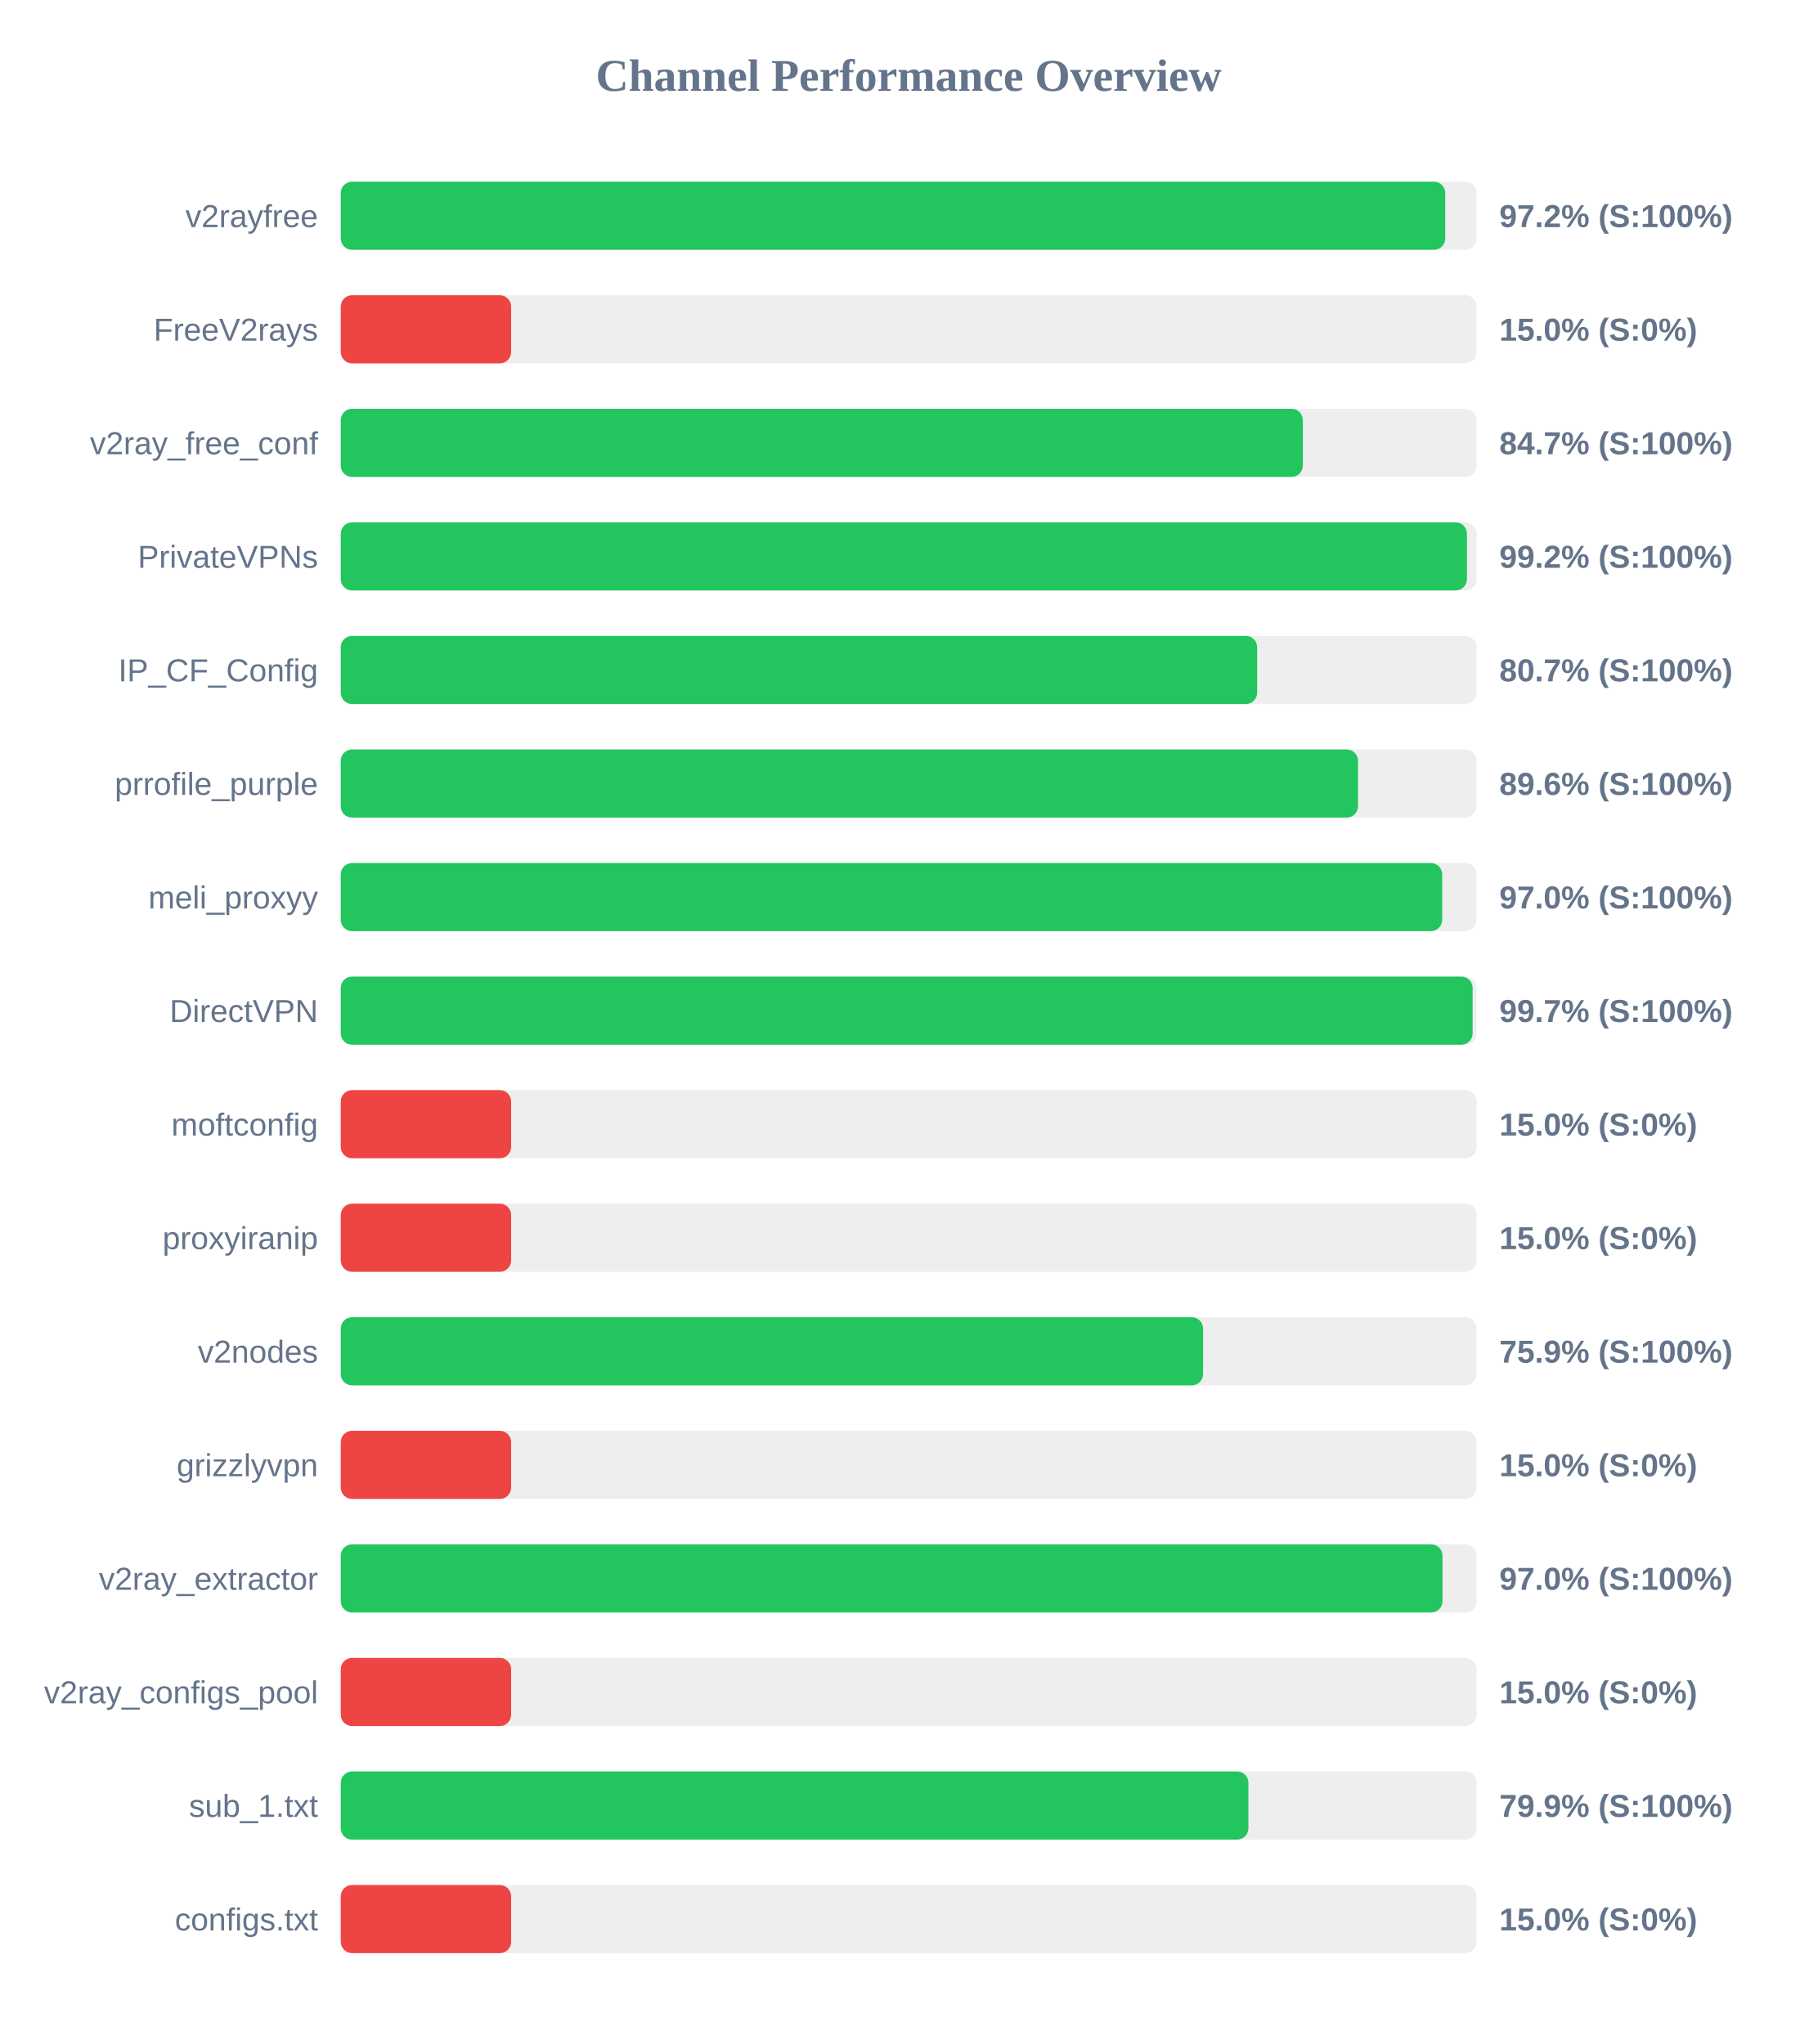
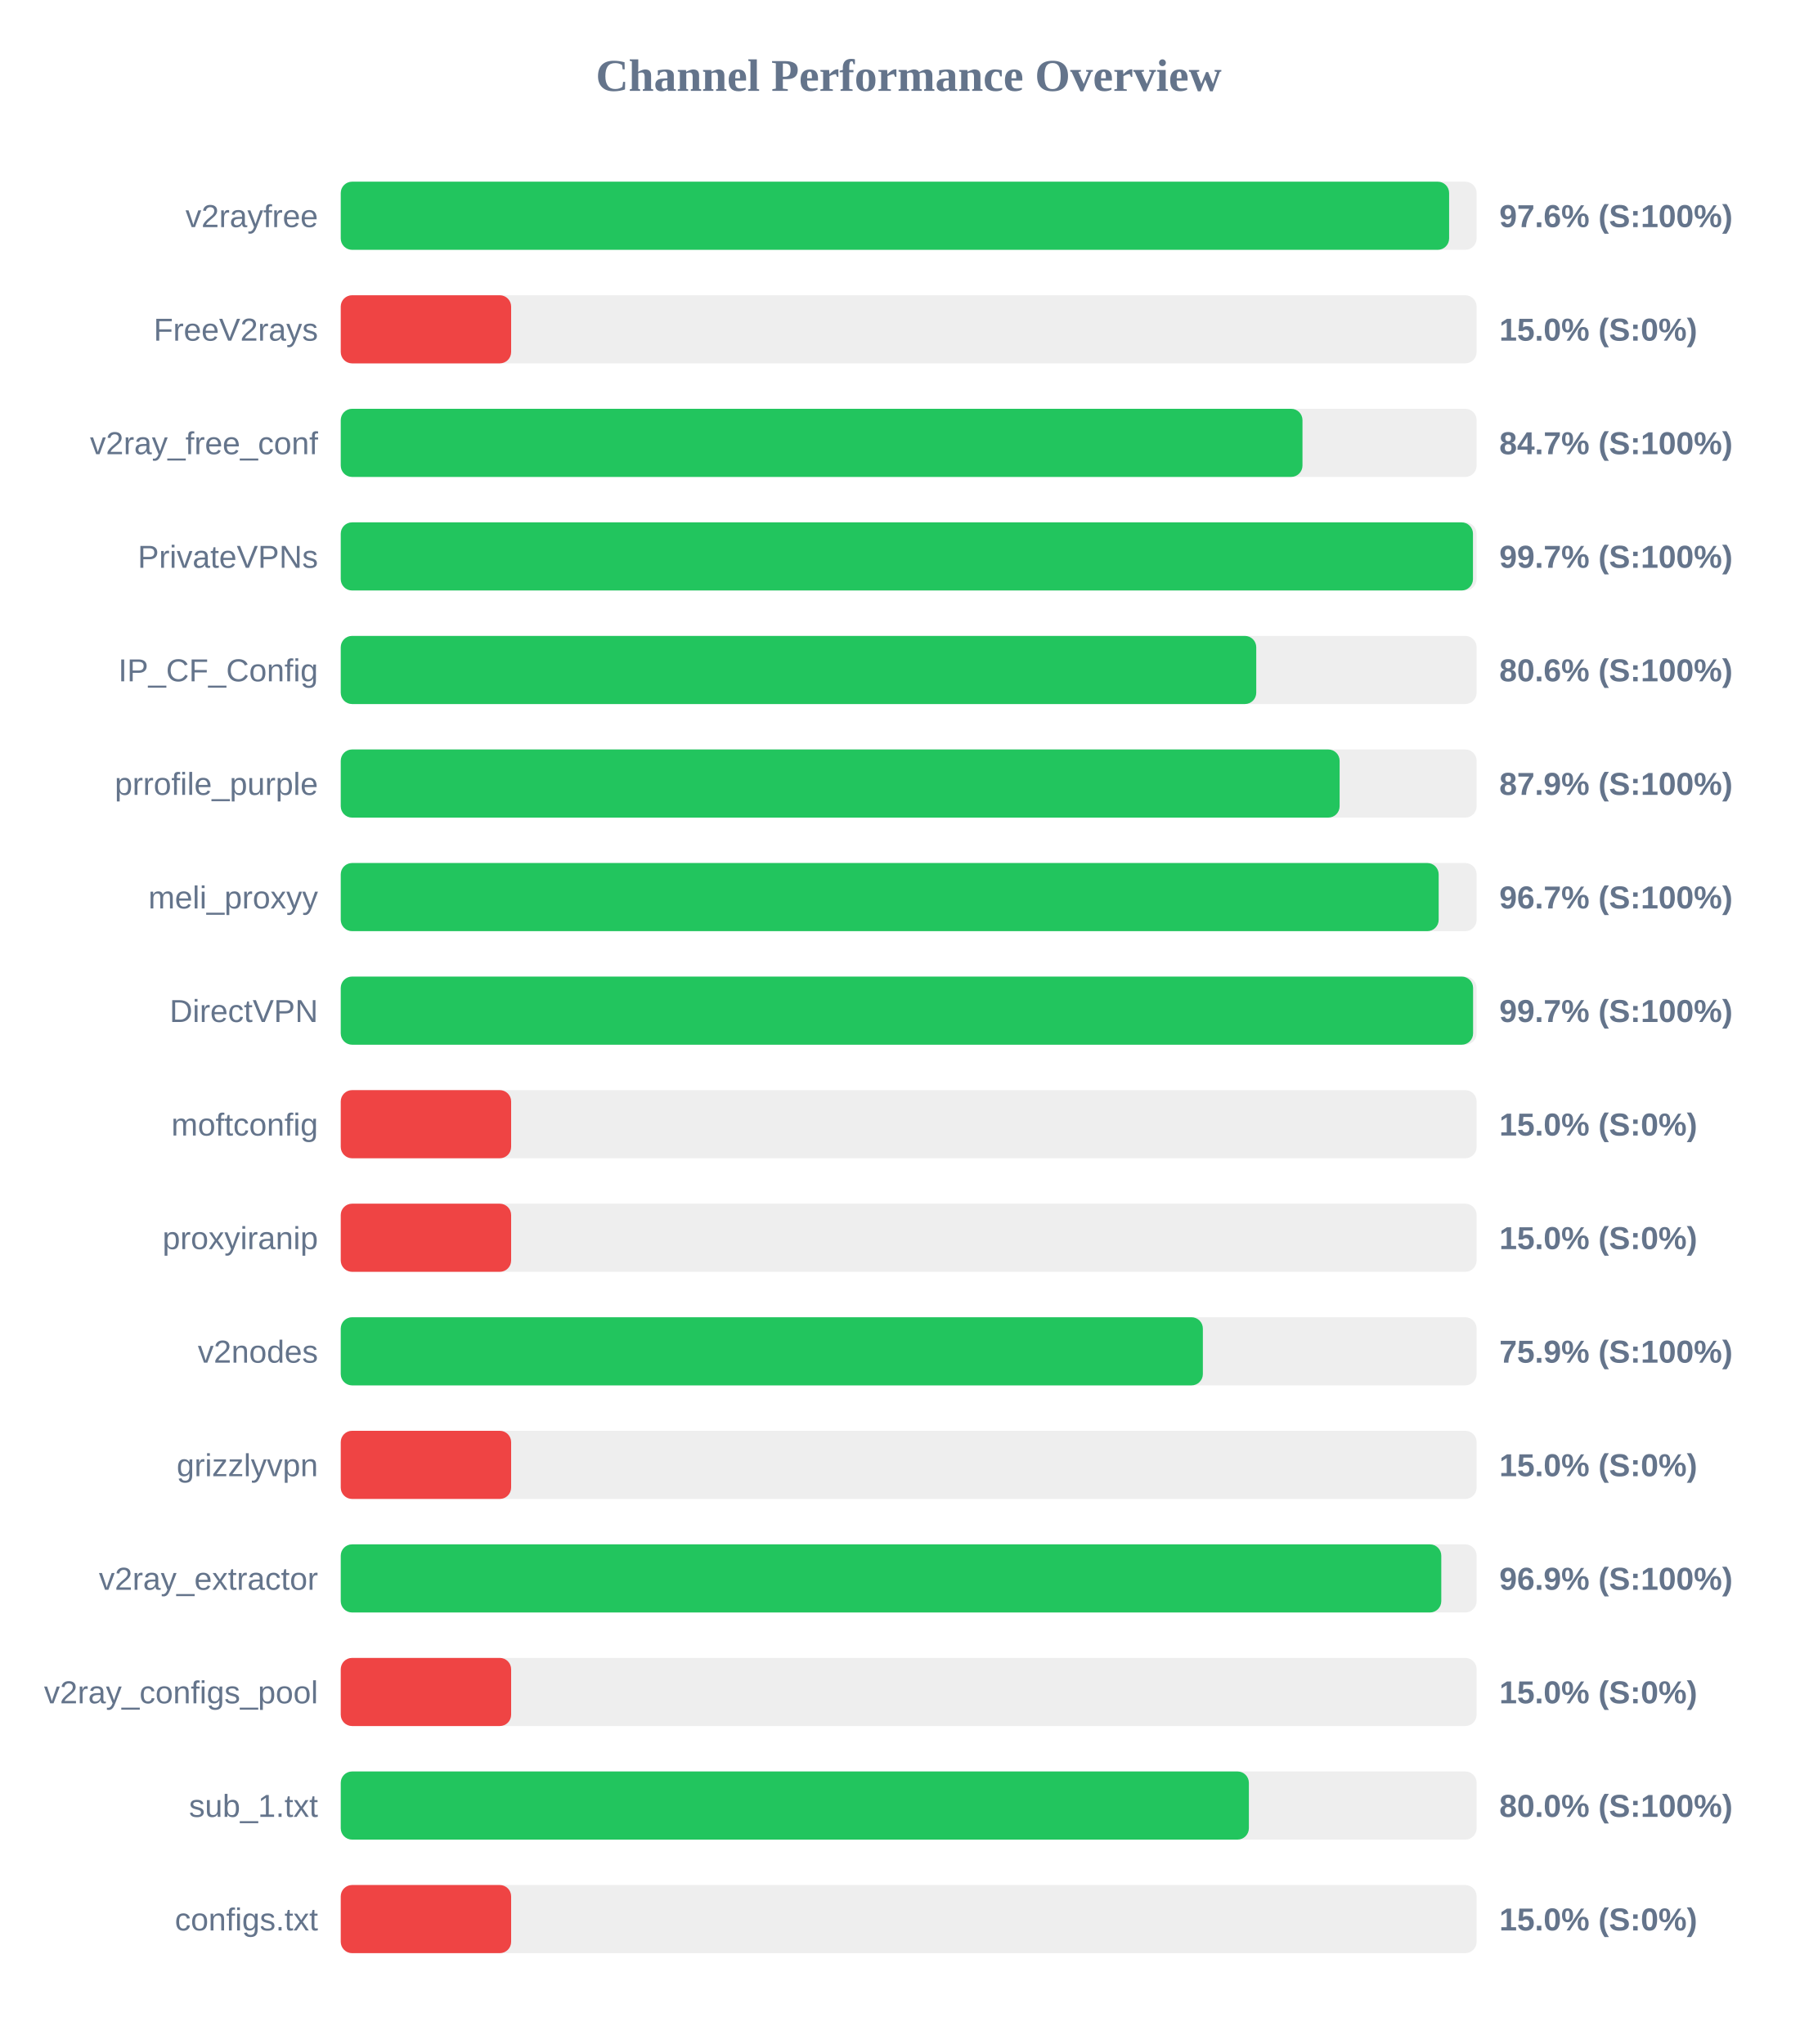
<svg xmlns="http://www.w3.org/2000/svg" width="800" height="900" version="1.1">
  <style>
        .row { font: 14px Arial; fill: #64748b; }
        .score { font: bold 14px Arial; fill: #64748b; }
    </style>
  <text x="400" y="40" text-anchor="middle" font-size="20px" font-weight="bold" fill="#64748b">Channel Performance Overview</text>
  <rect x="150" y="80" width="500" height="30" fill="#eee" rx="5" />
-   <rect x="150" y="80" width="486.2" height="30" fill="#22c55e" rx="5" />
+   <rect x="150" y="80" width="487.9" height="30" fill="#22c55e" rx="5" />
  <text x="140" y="100" text-anchor="end" class="row">v2rayfree</text>
-   <text x="660" y="100" text-anchor="start" class="score">97.2% (S:100%)</text>
+   <text x="660" y="100" text-anchor="start" class="score">97.6% (S:100%)</text>
  <rect x="150" y="130" width="500" height="30" fill="#eee" rx="5" />
  <rect x="150" y="130" width="75.0" height="30" fill="#ef4444" rx="5" />
  <text x="140" y="150" text-anchor="end" class="row">FreeV2rays</text>
  <text x="660" y="150" text-anchor="start" class="score">15.0% (S:0%)</text>
  <rect x="150" y="180" width="500" height="30" fill="#eee" rx="5" />
-   <rect x="150" y="180" width="423.5" height="30" fill="#22c55e" rx="5" />
+   <rect x="150" y="180" width="423.35" height="30" fill="#22c55e" rx="5" />
  <text x="140" y="200" text-anchor="end" class="row">v2ray_free_conf</text>
  <text x="660" y="200" text-anchor="start" class="score">84.7% (S:100%)</text>
  <rect x="150" y="230" width="500" height="30" fill="#eee" rx="5" />
-   <rect x="150" y="230" width="495.75" height="30" fill="#22c55e" rx="5" />
+   <rect x="150" y="230" width="498.4" height="30" fill="#22c55e" rx="5" />
  <text x="140" y="250" text-anchor="end" class="row">PrivateVPNs</text>
-   <text x="660" y="250" text-anchor="start" class="score">99.2% (S:100%)</text>
+   <text x="660" y="250" text-anchor="start" class="score">99.7% (S:100%)</text>
  <rect x="150" y="280" width="500" height="30" fill="#eee" rx="5" />
-   <rect x="150" y="280" width="403.4" height="30" fill="#22c55e" rx="5" />
+   <rect x="150" y="280" width="403.0" height="30" fill="#22c55e" rx="5" />
  <text x="140" y="300" text-anchor="end" class="row">IP_CF_Config</text>
-   <text x="660" y="300" text-anchor="start" class="score">80.7% (S:100%)</text>
+   <text x="660" y="300" text-anchor="start" class="score">80.6% (S:100%)</text>
  <rect x="150" y="330" width="500" height="30" fill="#eee" rx="5" />
-   <rect x="150" y="330" width="447.8" height="30" fill="#22c55e" rx="5" />
+   <rect x="150" y="330" width="439.7" height="30" fill="#22c55e" rx="5" />
  <text x="140" y="350" text-anchor="end" class="row">prrofile_purple</text>
-   <text x="660" y="350" text-anchor="start" class="score">89.6% (S:100%)</text>
+   <text x="660" y="350" text-anchor="start" class="score">87.9% (S:100%)</text>
  <rect x="150" y="380" width="500" height="30" fill="#eee" rx="5" />
-   <rect x="150" y="380" width="484.85" height="30" fill="#22c55e" rx="5" />
+   <rect x="150" y="380" width="483.3" height="30" fill="#22c55e" rx="5" />
  <text x="140" y="400" text-anchor="end" class="row">meli_proxyy</text>
-   <text x="660" y="400" text-anchor="start" class="score">97.0% (S:100%)</text>
+   <text x="660" y="400" text-anchor="start" class="score">96.7% (S:100%)</text>
  <rect x="150" y="430" width="500" height="30" fill="#eee" rx="5" />
-   <rect x="150" y="430" width="498.25" height="30" fill="#22c55e" rx="5" />
+   <rect x="150" y="430" width="498.45" height="30" fill="#22c55e" rx="5" />
  <text x="140" y="450" text-anchor="end" class="row">DirectVPN</text>
  <text x="660" y="450" text-anchor="start" class="score">99.7% (S:100%)</text>
  <rect x="150" y="480" width="500" height="30" fill="#eee" rx="5" />
  <rect x="150" y="480" width="75.0" height="30" fill="#ef4444" rx="5" />
  <text x="140" y="500" text-anchor="end" class="row">moftconfig</text>
  <text x="660" y="500" text-anchor="start" class="score">15.0% (S:0%)</text>
  <rect x="150" y="530" width="500" height="30" fill="#eee" rx="5" />
  <rect x="150" y="530" width="75.0" height="30" fill="#ef4444" rx="5" />
  <text x="140" y="550" text-anchor="end" class="row">proxyiranip</text>
  <text x="660" y="550" text-anchor="start" class="score">15.0% (S:0%)</text>
  <rect x="150" y="580" width="500" height="30" fill="#eee" rx="5" />
-   <rect x="150" y="580" width="379.6" height="30" fill="#22c55e" rx="5" />
+   <rect x="150" y="580" width="379.5" height="30" fill="#22c55e" rx="5" />
  <text x="140" y="600" text-anchor="end" class="row">v2nodes</text>
  <text x="660" y="600" text-anchor="start" class="score">75.9% (S:100%)</text>
  <rect x="150" y="630" width="500" height="30" fill="#eee" rx="5" />
  <rect x="150" y="630" width="75.0" height="30" fill="#ef4444" rx="5" />
  <text x="140" y="650" text-anchor="end" class="row">grizzlyvpn</text>
  <text x="660" y="650" text-anchor="start" class="score">15.0% (S:0%)</text>
  <rect x="150" y="680" width="500" height="30" fill="#eee" rx="5" />
-   <rect x="150" y="680" width="485.0" height="30" fill="#22c55e" rx="5" />
+   <rect x="150" y="680" width="484.45" height="30" fill="#22c55e" rx="5" />
  <text x="140" y="700" text-anchor="end" class="row">v2ray_extractor</text>
-   <text x="660" y="700" text-anchor="start" class="score">97.0% (S:100%)</text>
+   <text x="660" y="700" text-anchor="start" class="score">96.9% (S:100%)</text>
  <rect x="150" y="730" width="500" height="30" fill="#eee" rx="5" />
  <rect x="150" y="730" width="75.0" height="30" fill="#ef4444" rx="5" />
  <text x="140" y="750" text-anchor="end" class="row">v2ray_configs_pool</text>
  <text x="660" y="750" text-anchor="start" class="score">15.0% (S:0%)</text>
  <rect x="150" y="780" width="500" height="30" fill="#eee" rx="5" />
-   <rect x="150" y="780" width="399.55" height="30" fill="#22c55e" rx="5" />
+   <rect x="150" y="780" width="399.75" height="30" fill="#22c55e" rx="5" />
  <text x="140" y="800" text-anchor="end" class="row">sub_1.txt</text>
-   <text x="660" y="800" text-anchor="start" class="score">79.9% (S:100%)</text>
+   <text x="660" y="800" text-anchor="start" class="score">80.0% (S:100%)</text>
  <rect x="150" y="830" width="500" height="30" fill="#eee" rx="5" />
  <rect x="150" y="830" width="75.0" height="30" fill="#ef4444" rx="5" />
  <text x="140" y="850" text-anchor="end" class="row">configs.txt</text>
  <text x="660" y="850" text-anchor="start" class="score">15.0% (S:0%)</text>
</svg>
